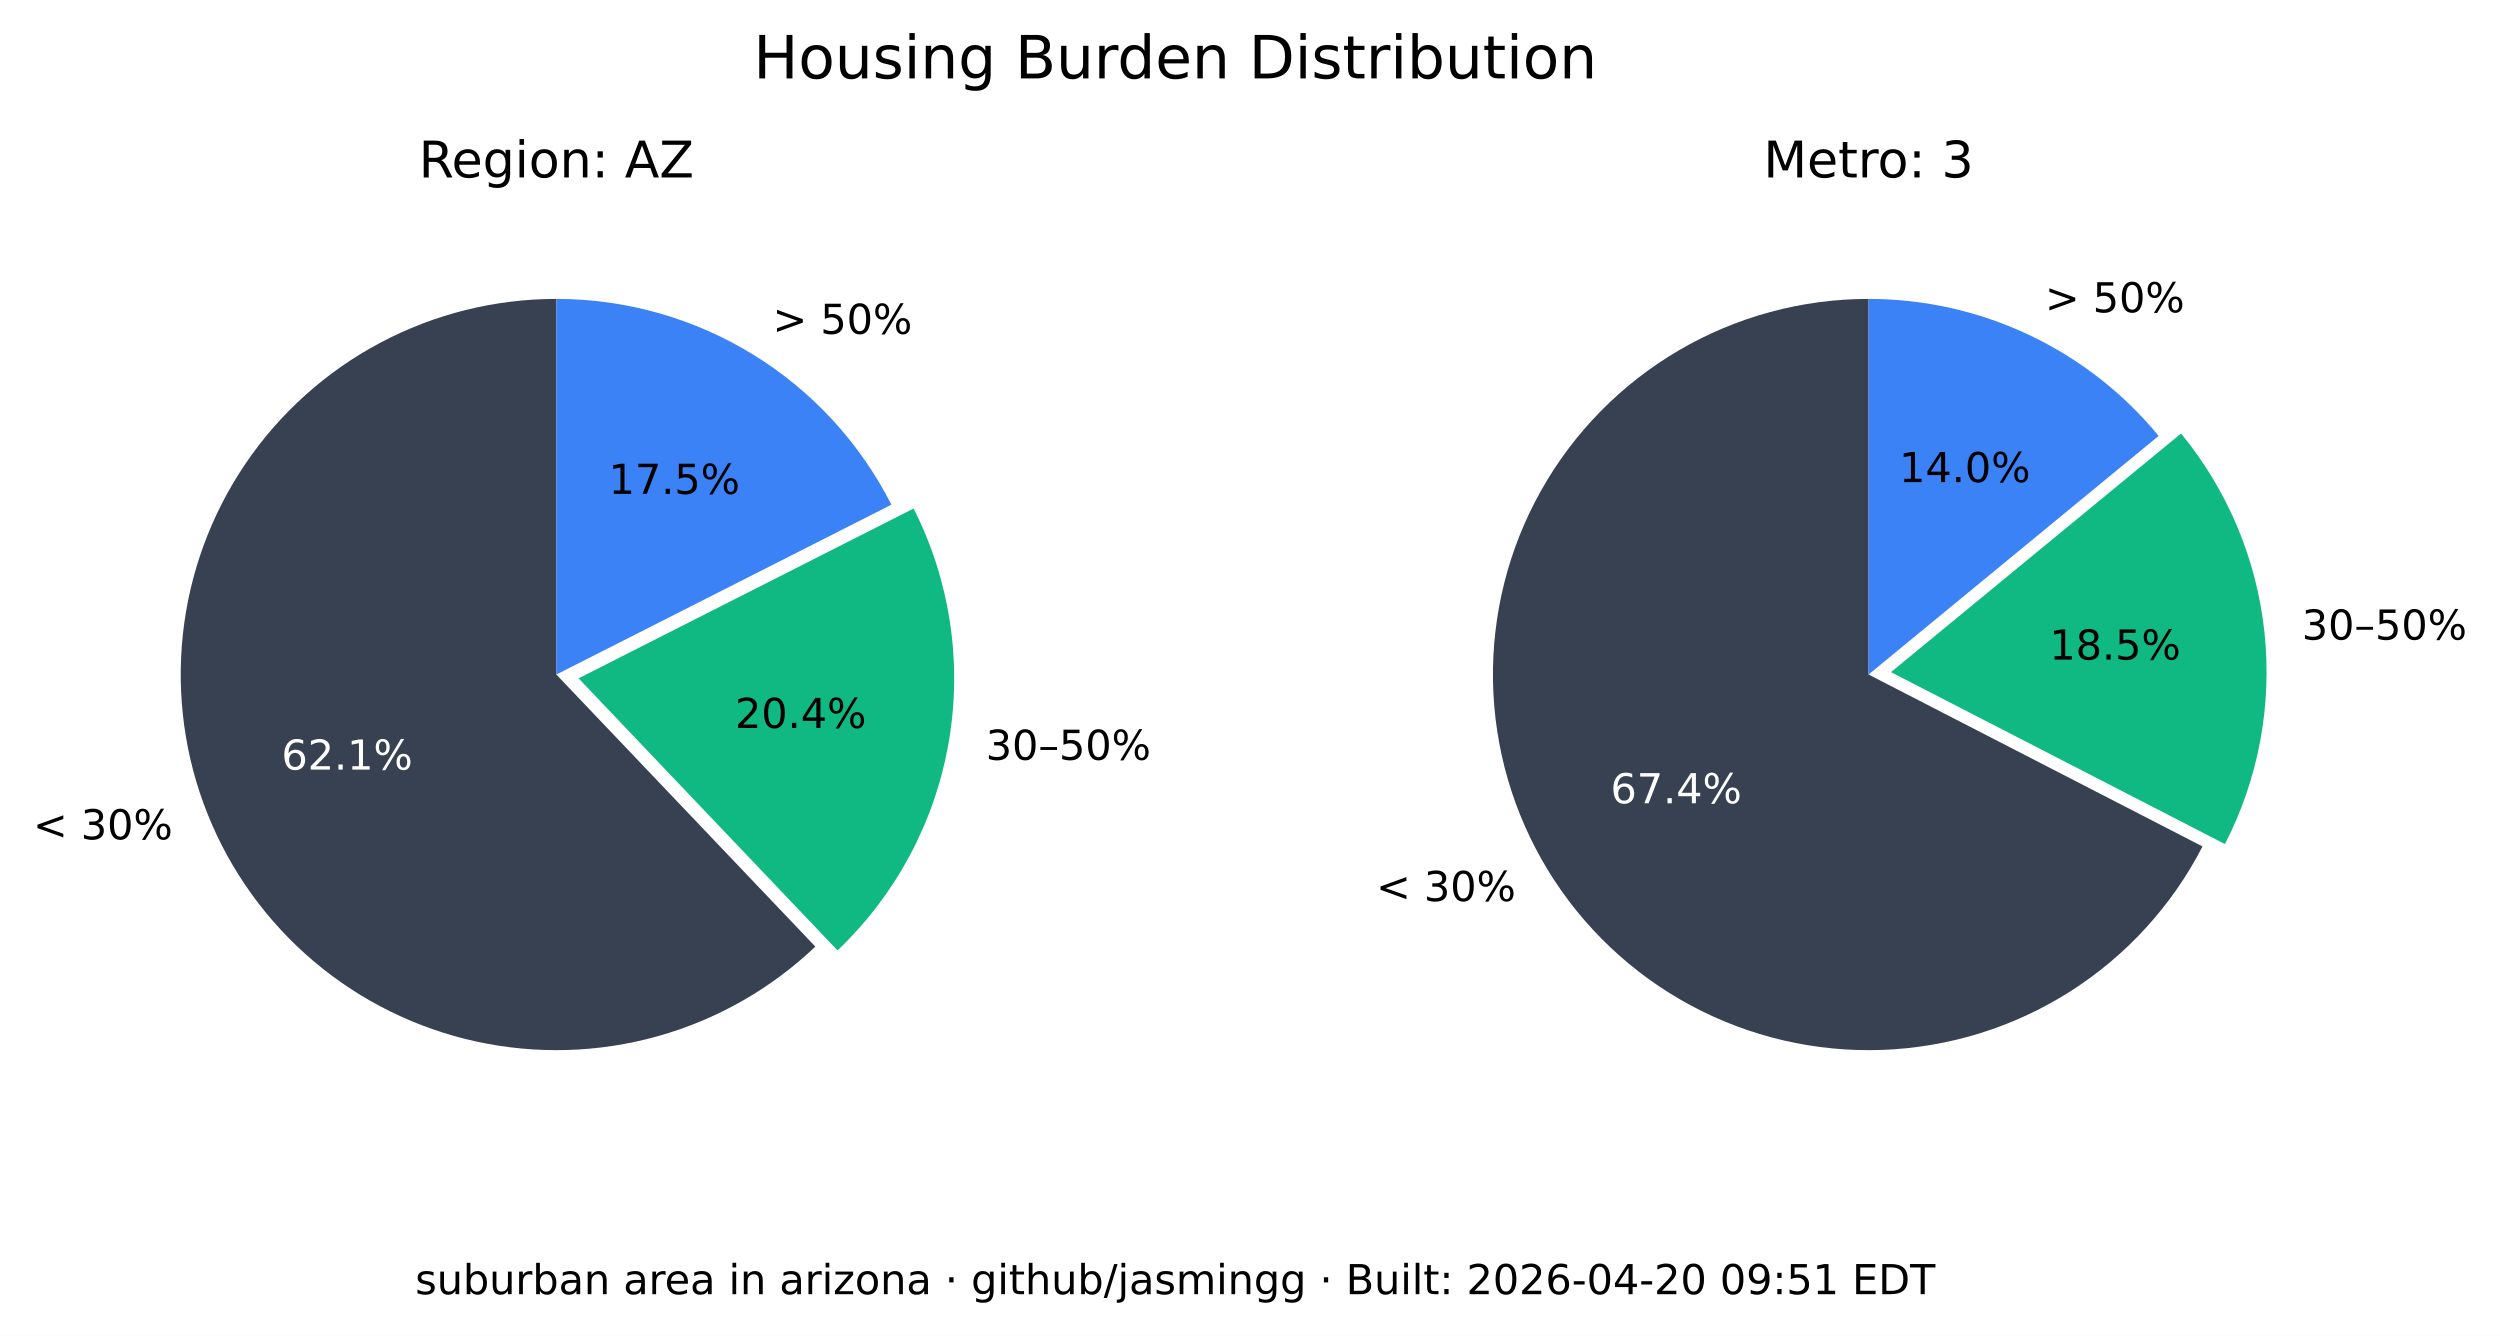
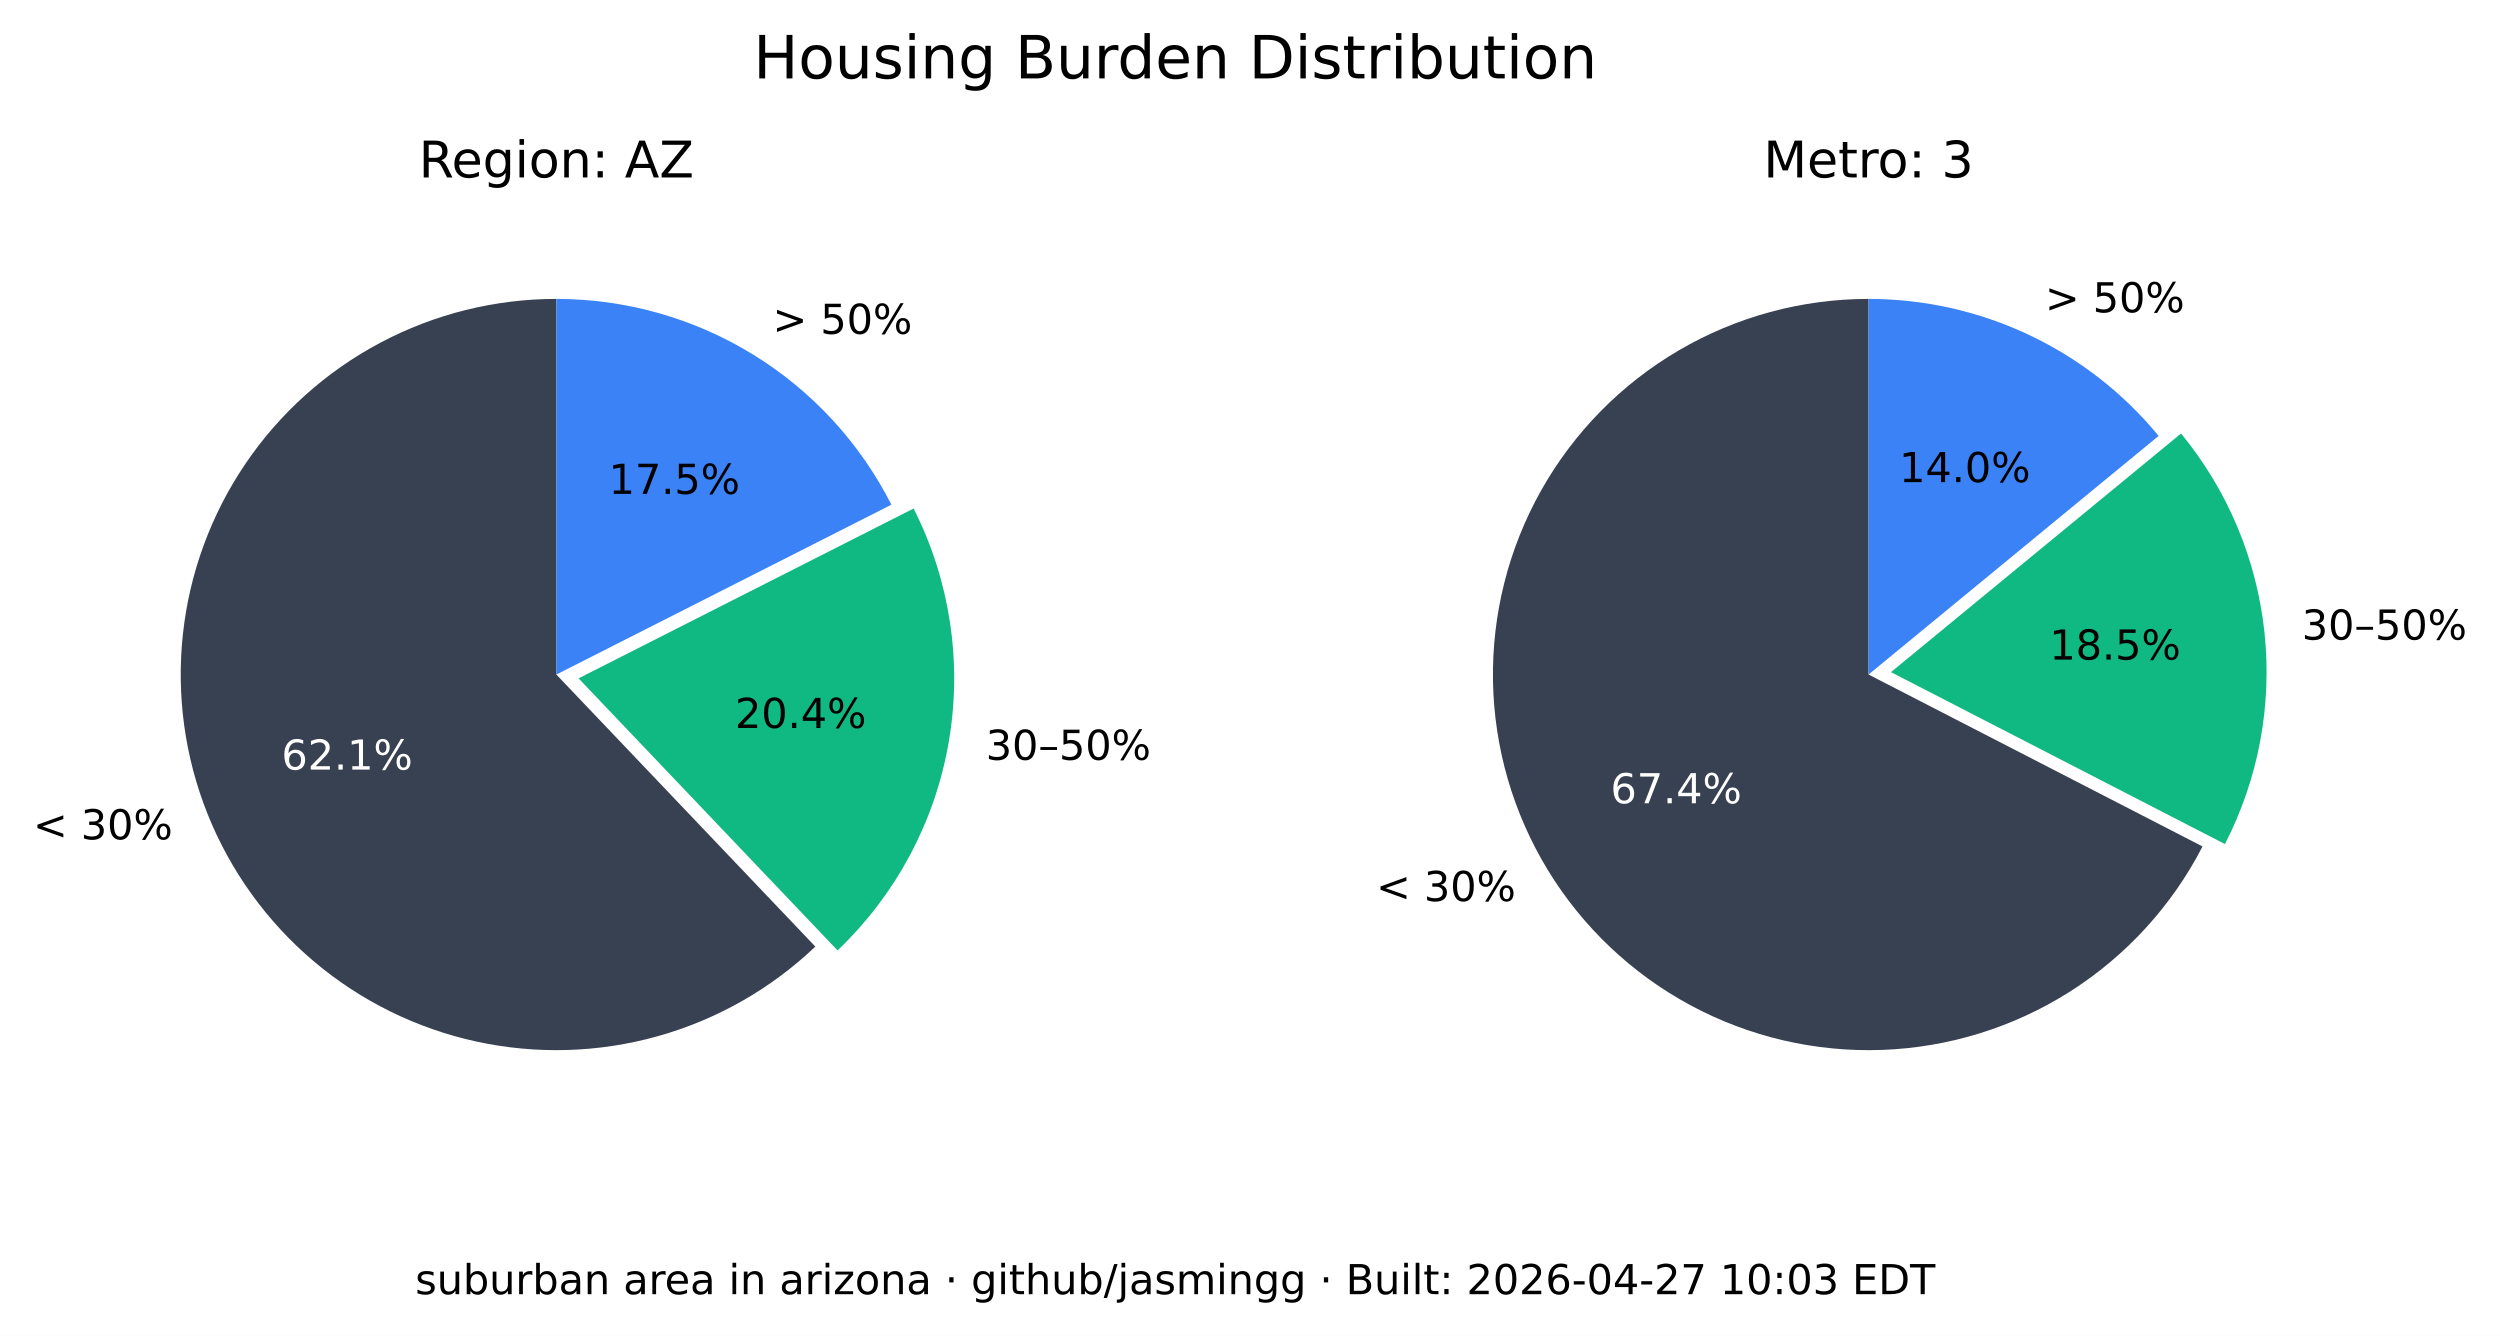
<svg xmlns="http://www.w3.org/2000/svg" xmlns:xlink="http://www.w3.org/1999/xlink" width="544.378pt" height="290.88pt" viewBox="0 0 544.378 290.88" version="1.1">
  <defs>
    <style type="text/css">*{stroke-linejoin: round; stroke-linecap: butt}</style>
  </defs>
  <g id="figure_1">
    <g id="patch_1">
      <path d="M 0 290.88  L 544.378 290.88  L 544.378 0  L 0 0  z " style="fill: #ffffff" />
    </g>
    <g id="axes_1">
      <g id="patch_2">
        <path d="M 121.146 65.088  C 107.781 65.088 94.618 68.364 82.812 74.628  C 71.006 80.891 60.913 89.955 53.419 101.021  C 45.926 112.088 41.258 124.824 39.825 138.112  C 38.393 151.4 40.238 164.838 45.2 177.248  C 50.163 189.657 58.092 200.664 68.291 209.3  C 78.49 217.937 90.653 223.943 103.711 226.792  C 116.768 229.641 130.327 229.247 143.197 225.643  C 156.067 222.04 167.86 215.337 177.54 206.122  L 121.146 146.88  z " style="fill: #374151" />
      </g>
      <g id="patch_3">
        <path d="M 182.377 206.954  C 195.114 194.829 203.607 178.914 206.59 161.583  C 209.572 144.253 206.887 126.414 198.936 110.729  L 125.982 147.712  z " style="fill: #10b981" />
      </g>
      <g id="patch_4">
        <path d="M 194.099 109.896  C 187.266 96.418 176.83 85.093 163.954 77.185  C 151.077 69.276 136.257 65.088 121.146 65.088  L 121.146 146.88  z " style="fill: #3b82f6" />
      </g>
      <g id="matplotlib.axis_1" />
      <g id="matplotlib.axis_2" />
      <g id="text_1">
        <g transform="translate(7.2 182.768) scale(0.09 -0.09)">
          <defs>
            <path id="DejaVuSans-3c" d="M 4684 3150  L 1459 2003  L 4684 863  L 4684 294  L 678 1747  L 678 2266  L 4684 3719  L 4684 3150  z " transform="scale(0.015625)" />
            <path id="DejaVuSans-20" transform="scale(0.015625)" />
            <path id="DejaVuSans-33" d="M 2597 2516  Q 3050 2419 3304 2112  Q 3559 1806 3559 1356  Q 3559 666 3084 287  Q 2609 -91 1734 -91  Q 1441 -91 1130 -33  Q 819 25 488 141  L 488 750  Q 750 597 1062 519  Q 1375 441 1716 441  Q 2309 441 2620 675  Q 2931 909 2931 1356  Q 2931 1769 2642 2001  Q 2353 2234 1838 2234  L 1294 2234  L 1294 2753  L 1863 2753  Q 2328 2753 2575 2939  Q 2822 3125 2822 3475  Q 2822 3834 2567 4026  Q 2313 4219 1838 4219  Q 1578 4219 1281 4162  Q 984 4106 628 3988  L 628 4550  Q 988 4650 1302 4700  Q 1616 4750 1894 4750  Q 2613 4750 3031 4423  Q 3450 4097 3450 3541  Q 3450 3153 3228 2886  Q 3006 2619 2597 2516  z " transform="scale(0.015625)" />
            <path id="DejaVuSans-30" d="M 2034 4250  Q 1547 4250 1301 3770  Q 1056 3291 1056 2328  Q 1056 1369 1301 889  Q 1547 409 2034 409  Q 2525 409 2770 889  Q 3016 1369 3016 2328  Q 3016 3291 2770 3770  Q 2525 4250 2034 4250  z M 2034 4750  Q 2819 4750 3233 4129  Q 3647 3509 3647 2328  Q 3647 1150 3233 529  Q 2819 -91 2034 -91  Q 1250 -91 836 529  Q 422 1150 422 2328  Q 422 3509 836 4129  Q 1250 4750 2034 4750  z " transform="scale(0.015625)" />
            <path id="DejaVuSans-25" d="M 4653 2053  Q 4381 2053 4226 1822  Q 4072 1591 4072 1178  Q 4072 772 4226 539  Q 4381 306 4653 306  Q 4919 306 5073 539  Q 5228 772 5228 1178  Q 5228 1588 5073 1820  Q 4919 2053 4653 2053  z M 4653 2450  Q 5147 2450 5437 2106  Q 5728 1763 5728 1178  Q 5728 594 5436 251  Q 5144 -91 4653 -91  Q 4153 -91 3862 251  Q 3572 594 3572 1178  Q 3572 1766 3864 2108  Q 4156 2450 4653 2450  z M 1428 4353  Q 1159 4353 1004 4120  Q 850 3888 850 3481  Q 850 3069 1003 2837  Q 1156 2606 1428 2606  Q 1700 2606 1854 2837  Q 2009 3069 2009 3481  Q 2009 3884 1853 4118  Q 1697 4353 1428 4353  z M 4250 4750  L 4750 4750  L 1831 -91  L 1331 -91  L 4250 4750  z M 1428 4750  Q 1922 4750 2215 4408  Q 2509 4066 2509 3481  Q 2509 2891 2217 2550  Q 1925 2209 1428 2209  Q 931 2209 642 2551  Q 353 2894 353 3481  Q 353 4063 643 4406  Q 934 4750 1428 4750  z " transform="scale(0.015625)" />
          </defs>
          <use xlink:href="#DejaVuSans-3c" />
          <use xlink:href="#DejaVuSans-20" x="83.789" />
          <use xlink:href="#DejaVuSans-33" x="115.576" />
          <use xlink:href="#DejaVuSans-30" x="179.199" />
          <use xlink:href="#DejaVuSans-25" x="242.822" />
        </g>
      </g>
      <g id="text_2">
        <g style="fill: #ffffff" transform="translate(61.28348 167.5841) scale(0.09 -0.09)">
          <defs>
            <path id="DejaVuSans-36" d="M 2113 2584  Q 1688 2584 1439 2293  Q 1191 2003 1191 1497  Q 1191 994 1439 701  Q 1688 409 2113 409  Q 2538 409 2786 701  Q 3034 994 3034 1497  Q 3034 2003 2786 2293  Q 2538 2584 2113 2584  z M 3366 4563  L 3366 3988  Q 3128 4100 2886 4159  Q 2644 4219 2406 4219  Q 1781 4219 1451 3797  Q 1122 3375 1075 2522  Q 1259 2794 1537 2939  Q 1816 3084 2150 3084  Q 2853 3084 3261 2657  Q 3669 2231 3669 1497  Q 3669 778 3244 343  Q 2819 -91 2113 -91  Q 1303 -91 875 529  Q 447 1150 447 2328  Q 447 3434 972 4092  Q 1497 4750 2381 4750  Q 2619 4750 2861 4703  Q 3103 4656 3366 4563  z " transform="scale(0.015625)" />
            <path id="DejaVuSans-32" d="M 1228 531  L 3431 531  L 3431 0  L 469 0  L 469 531  Q 828 903 1448 1529  Q 2069 2156 2228 2338  Q 2531 2678 2651 2914  Q 2772 3150 2772 3378  Q 2772 3750 2511 3984  Q 2250 4219 1831 4219  Q 1534 4219 1204 4116  Q 875 4013 500 3803  L 500 4441  Q 881 4594 1212 4672  Q 1544 4750 1819 4750  Q 2544 4750 2975 4387  Q 3406 4025 3406 3419  Q 3406 3131 3298 2873  Q 3191 2616 2906 2266  Q 2828 2175 2409 1742  Q 1991 1309 1228 531  z " transform="scale(0.015625)" />
            <path id="DejaVuSans-2e" d="M 684 794  L 1344 794  L 1344 0  L 684 0  L 684 794  z " transform="scale(0.015625)" />
            <path id="DejaVuSans-31" d="M 794 531  L 1825 531  L 1825 4091  L 703 3866  L 703 4441  L 1819 4666  L 2450 4666  L 2450 531  L 3481 531  L 3481 0  L 794 0  L 794 531  z " transform="scale(0.015625)" />
          </defs>
          <use xlink:href="#DejaVuSans-36" />
          <use xlink:href="#DejaVuSans-32" x="63.623" />
          <use xlink:href="#DejaVuSans-2e" x="127.246" />
          <use xlink:href="#DejaVuSans-31" x="159.033" />
          <use xlink:href="#DejaVuSans-25" x="222.656" />
        </g>
      </g>
      <g id="text_3">
        <g transform="translate(214.6504 165.4539) scale(0.09 -0.09)">
          <defs>
            <path id="DejaVuSans-2013" d="M 313 1978  L 2888 1978  L 2888 1528  L 313 1528  L 313 1978  z " transform="scale(0.015625)" />
            <path id="DejaVuSans-35" d="M 691 4666  L 3169 4666  L 3169 4134  L 1269 4134  L 1269 2991  Q 1406 3038 1543 3061  Q 1681 3084 1819 3084  Q 2600 3084 3056 2656  Q 3513 2228 3513 1497  Q 3513 744 3044 326  Q 2575 -91 1722 -91  Q 1428 -91 1123 -41  Q 819 9 494 109  L 494 744  Q 775 591 1075 516  Q 1375 441 1709 441  Q 2250 441 2565 725  Q 2881 1009 2881 1497  Q 2881 1984 2565 2268  Q 2250 2553 1709 2553  Q 1456 2553 1204 2497  Q 953 2441 691 2322  L 691 4666  z " transform="scale(0.015625)" />
          </defs>
          <use xlink:href="#DejaVuSans-33" />
          <use xlink:href="#DejaVuSans-30" x="63.623" />
          <use xlink:href="#DejaVuSans-2013" x="127.246" />
          <use xlink:href="#DejaVuSans-35" x="177.246" />
          <use xlink:href="#DejaVuSans-30" x="240.869" />
          <use xlink:href="#DejaVuSans-25" x="304.492" />
        </g>
      </g>
      <g id="text_4">
        <g transform="translate(160.0516 158.5184) scale(0.09 -0.09)">
          <defs>
            <path id="DejaVuSans-34" d="M 2419 4116  L 825 1625  L 2419 1625  L 2419 4116  z M 2253 4666  L 3047 4666  L 3047 1625  L 3713 1625  L 3713 1100  L 3047 1100  L 3047 0  L 2419 0  L 2419 1100  L 313 1100  L 313 1709  L 2253 4666  z " transform="scale(0.015625)" />
          </defs>
          <use xlink:href="#DejaVuSans-32" />
          <use xlink:href="#DejaVuSans-30" x="63.623" />
          <use xlink:href="#DejaVuSans-2e" x="127.246" />
          <use xlink:href="#DejaVuSans-34" x="159.033" />
          <use xlink:href="#DejaVuSans-25" x="222.656" />
        </g>
      </g>
      <g id="text_5">
        <g transform="translate(168.2343 72.6985) scale(0.09 -0.09)">
          <defs>
            <path id="DejaVuSans-3e" d="M 678 3150  L 678 3719  L 4684 2266  L 4684 1747  L 678 294  L 678 863  L 3897 2003  L 678 3150  z " transform="scale(0.015625)" />
          </defs>
          <use xlink:href="#DejaVuSans-3e" />
          <use xlink:href="#DejaVuSans-20" x="83.789" />
          <use xlink:href="#DejaVuSans-35" x="115.576" />
          <use xlink:href="#DejaVuSans-30" x="179.199" />
          <use xlink:href="#DejaVuSans-25" x="242.822" />
        </g>
      </g>
      <g id="text_6">
        <g transform="translate(132.5353 107.5462) scale(0.09 -0.09)">
          <defs>
            <path id="DejaVuSans-37" d="M 525 4666  L 3525 4666  L 3525 4397  L 1831 0  L 1172 0  L 2766 4134  L 525 4134  L 525 4666  z " transform="scale(0.015625)" />
          </defs>
          <use xlink:href="#DejaVuSans-31" />
          <use xlink:href="#DejaVuSans-37" x="63.623" />
          <use xlink:href="#DejaVuSans-2e" x="127.246" />
          <use xlink:href="#DejaVuSans-35" x="159.033" />
          <use xlink:href="#DejaVuSans-25" x="222.656" />
        </g>
      </g>
      <g id="text_7">
        <g transform="translate(91.18651 38.64) scale(0.11 -0.11)">
          <defs>
            <path id="DejaVuSans-52" d="M 2841 2188  Q 3044 2119 3236 1894  Q 3428 1669 3622 1275  L 4263 0  L 3584 0  L 2988 1197  Q 2756 1666 2539 1819  Q 2322 1972 1947 1972  L 1259 1972  L 1259 0  L 628 0  L 628 4666  L 2053 4666  Q 2853 4666 3247 4331  Q 3641 3997 3641 3322  Q 3641 2881 3436 2590  Q 3231 2300 2841 2188  z M 1259 4147  L 1259 2491  L 2053 2491  Q 2509 2491 2742 2702  Q 2975 2913 2975 3322  Q 2975 3731 2742 3939  Q 2509 4147 2053 4147  L 1259 4147  z " transform="scale(0.015625)" />
            <path id="DejaVuSans-65" d="M 3597 1894  L 3597 1613  L 953 1613  Q 991 1019 1311 708  Q 1631 397 2203 397  Q 2534 397 2845 478  Q 3156 559 3463 722  L 3463 178  Q 3153 47 2828 -22  Q 2503 -91 2169 -91  Q 1331 -91 842 396  Q 353 884 353 1716  Q 353 2575 817 3079  Q 1281 3584 2069 3584  Q 2775 3584 3186 3129  Q 3597 2675 3597 1894  z M 3022 2063  Q 3016 2534 2758 2815  Q 2500 3097 2075 3097  Q 1594 3097 1305 2825  Q 1016 2553 972 2059  L 3022 2063  z " transform="scale(0.015625)" />
            <path id="DejaVuSans-67" d="M 2906 1791  Q 2906 2416 2648 2759  Q 2391 3103 1925 3103  Q 1463 3103 1205 2759  Q 947 2416 947 1791  Q 947 1169 1205 825  Q 1463 481 1925 481  Q 2391 481 2648 825  Q 2906 1169 2906 1791  z M 3481 434  Q 3481 -459 3084 -895  Q 2688 -1331 1869 -1331  Q 1566 -1331 1297 -1286  Q 1028 -1241 775 -1147  L 775 -588  Q 1028 -725 1275 -790  Q 1522 -856 1778 -856  Q 2344 -856 2625 -561  Q 2906 -266 2906 331  L 2906 616  Q 2728 306 2450 153  Q 2172 0 1784 0  Q 1141 0 747 490  Q 353 981 353 1791  Q 353 2603 747 3093  Q 1141 3584 1784 3584  Q 2172 3584 2450 3431  Q 2728 3278 2906 2969  L 2906 3500  L 3481 3500  L 3481 434  z " transform="scale(0.015625)" />
            <path id="DejaVuSans-69" d="M 603 3500  L 1178 3500  L 1178 0  L 603 0  L 603 3500  z M 603 4863  L 1178 4863  L 1178 4134  L 603 4134  L 603 4863  z " transform="scale(0.015625)" />
            <path id="DejaVuSans-6f" d="M 1959 3097  Q 1497 3097 1228 2736  Q 959 2375 959 1747  Q 959 1119 1226 758  Q 1494 397 1959 397  Q 2419 397 2687 759  Q 2956 1122 2956 1747  Q 2956 2369 2687 2733  Q 2419 3097 1959 3097  z M 1959 3584  Q 2709 3584 3137 3096  Q 3566 2609 3566 1747  Q 3566 888 3137 398  Q 2709 -91 1959 -91  Q 1206 -91 779 398  Q 353 888 353 1747  Q 353 2609 779 3096  Q 1206 3584 1959 3584  z " transform="scale(0.015625)" />
            <path id="DejaVuSans-6e" d="M 3513 2113  L 3513 0  L 2938 0  L 2938 2094  Q 2938 2591 2744 2837  Q 2550 3084 2163 3084  Q 1697 3084 1428 2787  Q 1159 2491 1159 1978  L 1159 0  L 581 0  L 581 3500  L 1159 3500  L 1159 2956  Q 1366 3272 1645 3428  Q 1925 3584 2291 3584  Q 2894 3584 3203 3211  Q 3513 2838 3513 2113  z " transform="scale(0.015625)" />
            <path id="DejaVuSans-3a" d="M 750 794  L 1409 794  L 1409 0  L 750 0  L 750 794  z M 750 3309  L 1409 3309  L 1409 2516  L 750 2516  L 750 3309  z " transform="scale(0.015625)" />
            <path id="DejaVuSans-41" d="M 2188 4044  L 1331 1722  L 3047 1722  L 2188 4044  z M 1831 4666  L 2547 4666  L 4325 0  L 3669 0  L 3244 1197  L 1141 1197  L 716 0  L 50 0  L 1831 4666  z " transform="scale(0.015625)" />
            <path id="DejaVuSans-5a" d="M 359 4666  L 4025 4666  L 4025 4184  L 1075 531  L 4097 531  L 4097 0  L 288 0  L 288 481  L 3238 4134  L 359 4134  L 359 4666  z " transform="scale(0.015625)" />
          </defs>
          <use xlink:href="#DejaVuSans-52" />
          <use xlink:href="#DejaVuSans-65" x="64.982" />
          <use xlink:href="#DejaVuSans-67" x="126.506" />
          <use xlink:href="#DejaVuSans-69" x="189.982" />
          <use xlink:href="#DejaVuSans-6f" x="217.766" />
          <use xlink:href="#DejaVuSans-6e" x="278.947" />
          <use xlink:href="#DejaVuSans-3a" x="342.326" />
          <use xlink:href="#DejaVuSans-20" x="376.018" />
          <use xlink:href="#DejaVuSans-41" x="407.805" />
          <use xlink:href="#DejaVuSans-5a" x="476.213" />
        </g>
      </g>
    </g>
    <g id="axes_2">
      <g id="patch_5">
        <path d="M 406.881 65.088  C 392.357 65.088 378.092 68.956 365.559 76.294  C 353.025 83.631 342.669 94.176 335.559 106.84  C 328.449 119.504 324.84 133.837 325.102 148.358  C 325.364 162.879 329.49 177.071 337.052 189.47  C 344.615 201.869 355.345 212.033 368.136 218.913  C 380.926 225.793 395.321 229.143 409.835 228.619  C 424.349 228.094 438.465 223.713 450.725 215.928  C 462.986 208.142 472.954 197.23 479.602 184.317  L 406.881 146.88  z " style="fill: #374151" />
      </g>
      <g id="patch_6">
        <path d="M 484.481 183.796  C 491.794 169.591 494.787 153.55 493.089 137.664  C 491.391 121.778 485.075 106.733 474.925 94.395  L 411.76 146.358  z " style="fill: #10b981" />
      </g>
      <g id="patch_7">
        <path d="M 470.045 94.917  C 462.372 85.59 452.728 78.077 441.807 72.92  C 430.886 67.763 418.958 65.088 406.881 65.088  L 406.881 146.88  z " style="fill: #3b82f6" />
      </g>
      <g id="matplotlib.axis_3" />
      <g id="matplotlib.axis_4" />
      <g id="text_8">
        <g transform="translate(299.6634 196.2127) scale(0.09 -0.09)">
          <use xlink:href="#DejaVuSans-3c" />
          <use xlink:href="#DejaVuSans-20" x="83.789" />
          <use xlink:href="#DejaVuSans-33" x="115.576" />
          <use xlink:href="#DejaVuSans-30" x="179.199" />
          <use xlink:href="#DejaVuSans-25" x="242.822" />
        </g>
      </g>
      <g id="text_9">
        <g style="fill: #ffffff" transform="translate(350.6883 174.9176) scale(0.09 -0.09)">
          <use xlink:href="#DejaVuSans-36" />
          <use xlink:href="#DejaVuSans-37" x="63.623" />
          <use xlink:href="#DejaVuSans-2e" x="127.246" />
          <use xlink:href="#DejaVuSans-34" x="159.033" />
          <use xlink:href="#DejaVuSans-25" x="222.656" />
        </g>
      </g>
      <g id="text_10">
        <g transform="translate(501.2217 139.2784) scale(0.09 -0.09)">
          <use xlink:href="#DejaVuSans-33" />
          <use xlink:href="#DejaVuSans-30" x="63.623" />
          <use xlink:href="#DejaVuSans-2013" x="127.246" />
          <use xlink:href="#DejaVuSans-35" x="177.246" />
          <use xlink:href="#DejaVuSans-30" x="240.869" />
          <use xlink:href="#DejaVuSans-25" x="304.492" />
        </g>
      </g>
      <g id="text_11">
        <g transform="translate(446.2622 143.6254) scale(0.09 -0.09)">
          <defs>
            <path id="DejaVuSans-38" d="M 2034 2216  Q 1584 2216 1326 1975  Q 1069 1734 1069 1313  Q 1069 891 1326 650  Q 1584 409 2034 409  Q 2484 409 2743 651  Q 3003 894 3003 1313  Q 3003 1734 2745 1975  Q 2488 2216 2034 2216  z M 1403 2484  Q 997 2584 770 2862  Q 544 3141 544 3541  Q 544 4100 942 4425  Q 1341 4750 2034 4750  Q 2731 4750 3128 4425  Q 3525 4100 3525 3541  Q 3525 3141 3298 2862  Q 3072 2584 2669 2484  Q 3125 2378 3379 2068  Q 3634 1759 3634 1313  Q 3634 634 3220 271  Q 2806 -91 2034 -91  Q 1263 -91 848 271  Q 434 634 434 1313  Q 434 1759 690 2068  Q 947 2378 1403 2484  z M 1172 3481  Q 1172 3119 1398 2916  Q 1625 2713 2034 2713  Q 2441 2713 2670 2916  Q 2900 3119 2900 3481  Q 2900 3844 2670 4047  Q 2441 4250 2034 4250  Q 1625 4250 1398 4047  Q 1172 3844 1172 3481  z " transform="scale(0.015625)" />
          </defs>
          <use xlink:href="#DejaVuSans-31" />
          <use xlink:href="#DejaVuSans-38" x="63.623" />
          <use xlink:href="#DejaVuSans-2e" x="127.246" />
          <use xlink:href="#DejaVuSans-35" x="159.033" />
          <use xlink:href="#DejaVuSans-25" x="222.656" />
        </g>
      </g>
      <g id="text_12">
        <g transform="translate(445.2998 68.00756) scale(0.09 -0.09)">
          <use xlink:href="#DejaVuSans-3e" />
          <use xlink:href="#DejaVuSans-20" x="83.789" />
          <use xlink:href="#DejaVuSans-35" x="115.576" />
          <use xlink:href="#DejaVuSans-30" x="179.199" />
          <use xlink:href="#DejaVuSans-25" x="242.822" />
        </g>
      </g>
      <g id="text_13">
        <g transform="translate(413.5412 104.9875) scale(0.09 -0.09)">
          <use xlink:href="#DejaVuSans-31" />
          <use xlink:href="#DejaVuSans-34" x="63.623" />
          <use xlink:href="#DejaVuSans-2e" x="127.246" />
          <use xlink:href="#DejaVuSans-30" x="159.033" />
          <use xlink:href="#DejaVuSans-25" x="222.656" />
        </g>
      </g>
      <g id="text_14">
        <g transform="translate(383.9919 38.64) scale(0.11 -0.11)">
          <defs>
            <path id="DejaVuSans-4d" d="M 628 4666  L 1569 4666  L 2759 1491  L 3956 4666  L 4897 4666  L 4897 0  L 4281 0  L 4281 4097  L 3078 897  L 2444 897  L 1241 4097  L 1241 0  L 628 0  L 628 4666  z " transform="scale(0.015625)" />
            <path id="DejaVuSans-74" d="M 1172 4494  L 1172 3500  L 2356 3500  L 2356 3053  L 1172 3053  L 1172 1153  Q 1172 725 1289 603  Q 1406 481 1766 481  L 2356 481  L 2356 0  L 1766 0  Q 1100 0 847 248  Q 594 497 594 1153  L 594 3053  L 172 3053  L 172 3500  L 594 3500  L 594 4494  L 1172 4494  z " transform="scale(0.015625)" />
            <path id="DejaVuSans-72" d="M 2631 2963  Q 2534 3019 2420 3045  Q 2306 3072 2169 3072  Q 1681 3072 1420 2755  Q 1159 2438 1159 1844  L 1159 0  L 581 0  L 581 3500  L 1159 3500  L 1159 2956  Q 1341 3275 1631 3429  Q 1922 3584 2338 3584  Q 2397 3584 2469 3576  Q 2541 3569 2628 3553  L 2631 2963  z " transform="scale(0.015625)" />
          </defs>
          <use xlink:href="#DejaVuSans-4d" />
          <use xlink:href="#DejaVuSans-65" x="86.279" />
          <use xlink:href="#DejaVuSans-74" x="147.803" />
          <use xlink:href="#DejaVuSans-72" x="187.012" />
          <use xlink:href="#DejaVuSans-6f" x="225.875" />
          <use xlink:href="#DejaVuSans-3a" x="287.057" />
          <use xlink:href="#DejaVuSans-20" x="320.748" />
          <use xlink:href="#DejaVuSans-33" x="352.535" />
        </g>
      </g>
    </g>
    <g id="text_15">
      <g transform="translate(164.0571 17.07797) scale(0.13 -0.13)">
        <defs>
          <path id="DejaVuSans-48" d="M 628 4666  L 1259 4666  L 1259 2753  L 3553 2753  L 3553 4666  L 4184 4666  L 4184 0  L 3553 0  L 3553 2222  L 1259 2222  L 1259 0  L 628 0  L 628 4666  z " transform="scale(0.015625)" />
          <path id="DejaVuSans-75" d="M 544 1381  L 544 3500  L 1119 3500  L 1119 1403  Q 1119 906 1312 657  Q 1506 409 1894 409  Q 2359 409 2629 706  Q 2900 1003 2900 1516  L 2900 3500  L 3475 3500  L 3475 0  L 2900 0  L 2900 538  Q 2691 219 2414 64  Q 2138 -91 1772 -91  Q 1169 -91 856 284  Q 544 659 544 1381  z M 1991 3584  L 1991 3584  z " transform="scale(0.015625)" />
          <path id="DejaVuSans-73" d="M 2834 3397  L 2834 2853  Q 2591 2978 2328 3040  Q 2066 3103 1784 3103  Q 1356 3103 1142 2972  Q 928 2841 928 2578  Q 928 2378 1081 2264  Q 1234 2150 1697 2047  L 1894 2003  Q 2506 1872 2764 1633  Q 3022 1394 3022 966  Q 3022 478 2636 193  Q 2250 -91 1575 -91  Q 1294 -91 989 -36  Q 684 19 347 128  L 347 722  Q 666 556 975 473  Q 1284 391 1588 391  Q 1994 391 2212 530  Q 2431 669 2431 922  Q 2431 1156 2273 1281  Q 2116 1406 1581 1522  L 1381 1569  Q 847 1681 609 1914  Q 372 2147 372 2553  Q 372 3047 722 3315  Q 1072 3584 1716 3584  Q 2034 3584 2315 3537  Q 2597 3491 2834 3397  z " transform="scale(0.015625)" />
          <path id="DejaVuSans-42" d="M 1259 2228  L 1259 519  L 2272 519  Q 2781 519 3026 730  Q 3272 941 3272 1375  Q 3272 1813 3026 2020  Q 2781 2228 2272 2228  L 1259 2228  z M 1259 4147  L 1259 2741  L 2194 2741  Q 2656 2741 2882 2914  Q 3109 3088 3109 3444  Q 3109 3797 2882 3972  Q 2656 4147 2194 4147  L 1259 4147  z M 628 4666  L 2241 4666  Q 2963 4666 3353 4366  Q 3744 4066 3744 3513  Q 3744 3084 3544 2831  Q 3344 2578 2956 2516  Q 3422 2416 3680 2098  Q 3938 1781 3938 1306  Q 3938 681 3513 340  Q 3088 0 2303 0  L 628 0  L 628 4666  z " transform="scale(0.015625)" />
          <path id="DejaVuSans-64" d="M 2906 2969  L 2906 4863  L 3481 4863  L 3481 0  L 2906 0  L 2906 525  Q 2725 213 2448 61  Q 2172 -91 1784 -91  Q 1150 -91 751 415  Q 353 922 353 1747  Q 353 2572 751 3078  Q 1150 3584 1784 3584  Q 2172 3584 2448 3432  Q 2725 3281 2906 2969  z M 947 1747  Q 947 1113 1208 752  Q 1469 391 1925 391  Q 2381 391 2643 752  Q 2906 1113 2906 1747  Q 2906 2381 2643 2742  Q 2381 3103 1925 3103  Q 1469 3103 1208 2742  Q 947 2381 947 1747  z " transform="scale(0.015625)" />
          <path id="DejaVuSans-44" d="M 1259 4147  L 1259 519  L 2022 519  Q 2988 519 3436 956  Q 3884 1394 3884 2338  Q 3884 3275 3436 3711  Q 2988 4147 2022 4147  L 1259 4147  z M 628 4666  L 1925 4666  Q 3281 4666 3915 4102  Q 4550 3538 4550 2338  Q 4550 1131 3912 565  Q 3275 0 1925 0  L 628 0  L 628 4666  z " transform="scale(0.015625)" />
          <path id="DejaVuSans-62" d="M 3116 1747  Q 3116 2381 2855 2742  Q 2594 3103 2138 3103  Q 1681 3103 1420 2742  Q 1159 2381 1159 1747  Q 1159 1113 1420 752  Q 1681 391 2138 391  Q 2594 391 2855 752  Q 3116 1113 3116 1747  z M 1159 2969  Q 1341 3281 1617 3432  Q 1894 3584 2278 3584  Q 2916 3584 3314 3078  Q 3713 2572 3713 1747  Q 3713 922 3314 415  Q 2916 -91 2278 -91  Q 1894 -91 1617 61  Q 1341 213 1159 525  L 1159 0  L 581 0  L 581 4863  L 1159 4863  L 1159 2969  z " transform="scale(0.015625)" />
        </defs>
        <use xlink:href="#DejaVuSans-48" />
        <use xlink:href="#DejaVuSans-6f" x="75.195" />
        <use xlink:href="#DejaVuSans-75" x="136.377" />
        <use xlink:href="#DejaVuSans-73" x="199.756" />
        <use xlink:href="#DejaVuSans-69" x="251.855" />
        <use xlink:href="#DejaVuSans-6e" x="279.639" />
        <use xlink:href="#DejaVuSans-67" x="343.018" />
        <use xlink:href="#DejaVuSans-20" x="406.494" />
        <use xlink:href="#DejaVuSans-42" x="438.281" />
        <use xlink:href="#DejaVuSans-75" x="506.885" />
        <use xlink:href="#DejaVuSans-72" x="570.264" />
        <use xlink:href="#DejaVuSans-64" x="609.627" />
        <use xlink:href="#DejaVuSans-65" x="673.104" />
        <use xlink:href="#DejaVuSans-6e" x="734.627" />
        <use xlink:href="#DejaVuSans-20" x="798.006" />
        <use xlink:href="#DejaVuSans-44" x="829.793" />
        <use xlink:href="#DejaVuSans-69" x="906.795" />
        <use xlink:href="#DejaVuSans-73" x="934.578" />
        <use xlink:href="#DejaVuSans-74" x="986.678" />
        <use xlink:href="#DejaVuSans-72" x="1025.887" />
        <use xlink:href="#DejaVuSans-69" x="1067" />
        <use xlink:href="#DejaVuSans-62" x="1094.783" />
        <use xlink:href="#DejaVuSans-75" x="1158.26" />
        <use xlink:href="#DejaVuSans-74" x="1221.639" />
        <use xlink:href="#DejaVuSans-69" x="1260.848" />
        <use xlink:href="#DejaVuSans-6f" x="1288.631" />
        <use xlink:href="#DejaVuSans-6e" x="1349.812" />
      </g>
    </g>
    <g id="text_16">
      <g transform="translate(90.41735 281.8083) scale(0.09 -0.09)">
        <defs>
          <path id="DejaVuSans-61" d="M 2194 1759  Q 1497 1759 1228 1600  Q 959 1441 959 1056  Q 959 750 1161 570  Q 1363 391 1709 391  Q 2188 391 2477 730  Q 2766 1069 2766 1631  L 2766 1759  L 2194 1759  z M 3341 1997  L 3341 0  L 2766 0  L 2766 531  Q 2569 213 2275 61  Q 1981 -91 1556 -91  Q 1019 -91 701 211  Q 384 513 384 1019  Q 384 1609 779 1909  Q 1175 2209 1959 2209  L 2766 2209  L 2766 2266  Q 2766 2663 2505 2880  Q 2244 3097 1772 3097  Q 1472 3097 1187 3025  Q 903 2953 641 2809  L 641 3341  Q 956 3463 1253 3523  Q 1550 3584 1831 3584  Q 2591 3584 2966 3190  Q 3341 2797 3341 1997  z " transform="scale(0.015625)" />
          <path id="DejaVuSans-7a" d="M 353 3500  L 3084 3500  L 3084 2975  L 922 459  L 3084 459  L 3084 0  L 275 0  L 275 525  L 2438 3041  L 353 3041  L 353 3500  z " transform="scale(0.015625)" />
          <path id="DejaVuSans-b7" d="M 684 2619  L 1344 2619  L 1344 1825  L 684 1825  L 684 2619  z " transform="scale(0.015625)" />
          <path id="DejaVuSans-68" d="M 3513 2113  L 3513 0  L 2938 0  L 2938 2094  Q 2938 2591 2744 2837  Q 2550 3084 2163 3084  Q 1697 3084 1428 2787  Q 1159 2491 1159 1978  L 1159 0  L 581 0  L 581 4863  L 1159 4863  L 1159 2956  Q 1366 3272 1645 3428  Q 1925 3584 2291 3584  Q 2894 3584 3203 3211  Q 3513 2838 3513 2113  z " transform="scale(0.015625)" />
          <path id="DejaVuSans-2f" d="M 1625 4666  L 2156 4666  L 531 -594  L 0 -594  L 1625 4666  z " transform="scale(0.015625)" />
          <path id="DejaVuSans-6a" d="M 603 3500  L 1178 3500  L 1178 -63  Q 1178 -731 923 -1031  Q 669 -1331 103 -1331  L -116 -1331  L -116 -844  L 38 -844  Q 366 -844 484 -692  Q 603 -541 603 -63  L 603 3500  z M 603 4863  L 1178 4863  L 1178 4134  L 603 4134  L 603 4863  z " transform="scale(0.015625)" />
          <path id="DejaVuSans-6d" d="M 3328 2828  Q 3544 3216 3844 3400  Q 4144 3584 4550 3584  Q 5097 3584 5394 3201  Q 5691 2819 5691 2113  L 5691 0  L 5113 0  L 5113 2094  Q 5113 2597 4934 2840  Q 4756 3084 4391 3084  Q 3944 3084 3684 2787  Q 3425 2491 3425 1978  L 3425 0  L 2847 0  L 2847 2094  Q 2847 2600 2669 2842  Q 2491 3084 2119 3084  Q 1678 3084 1418 2786  Q 1159 2488 1159 1978  L 1159 0  L 581 0  L 581 3500  L 1159 3500  L 1159 2956  Q 1356 3278 1631 3431  Q 1906 3584 2284 3584  Q 2666 3584 2933 3390  Q 3200 3197 3328 2828  z " transform="scale(0.015625)" />
          <path id="DejaVuSans-6c" d="M 603 4863  L 1178 4863  L 1178 0  L 603 0  L 603 4863  z " transform="scale(0.015625)" />
          <path id="DejaVuSans-2d" d="M 313 2009  L 1997 2009  L 1997 1497  L 313 1497  L 313 2009  z " transform="scale(0.015625)" />
-           <path id="DejaVuSans-39" d="M 703 97  L 703 672  Q 941 559 1184 500  Q 1428 441 1663 441  Q 2288 441 2617 861  Q 2947 1281 2994 2138  Q 2813 1869 2534 1725  Q 2256 1581 1919 1581  Q 1219 1581 811 2004  Q 403 2428 403 3163  Q 403 3881 828 4315  Q 1253 4750 1959 4750  Q 2769 4750 3195 4129  Q 3622 3509 3622 2328  Q 3622 1225 3098 567  Q 2575 -91 1691 -91  Q 1453 -91 1209 -44  Q 966 3 703 97  z M 1959 2075  Q 2384 2075 2632 2365  Q 2881 2656 2881 3163  Q 2881 3666 2632 3958  Q 2384 4250 1959 4250  Q 1534 4250 1286 3958  Q 1038 3666 1038 3163  Q 1038 2656 1286 2365  Q 1534 2075 1959 2075  z " transform="scale(0.015625)" />
          <path id="DejaVuSans-45" d="M 628 4666  L 3578 4666  L 3578 4134  L 1259 4134  L 1259 2753  L 3481 2753  L 3481 2222  L 1259 2222  L 1259 531  L 3634 531  L 3634 0  L 628 0  L 628 4666  z " transform="scale(0.015625)" />
          <path id="DejaVuSans-54" d="M -19 4666  L 3928 4666  L 3928 4134  L 2272 4134  L 2272 0  L 1638 0  L 1638 4134  L -19 4134  L -19 4666  z " transform="scale(0.015625)" />
        </defs>
        <use xlink:href="#DejaVuSans-73" />
        <use xlink:href="#DejaVuSans-75" x="52.1" />
        <use xlink:href="#DejaVuSans-62" x="115.479" />
        <use xlink:href="#DejaVuSans-75" x="178.955" />
        <use xlink:href="#DejaVuSans-72" x="242.334" />
        <use xlink:href="#DejaVuSans-62" x="283.447" />
        <use xlink:href="#DejaVuSans-61" x="346.924" />
        <use xlink:href="#DejaVuSans-6e" x="408.203" />
        <use xlink:href="#DejaVuSans-20" x="471.582" />
        <use xlink:href="#DejaVuSans-61" x="503.369" />
        <use xlink:href="#DejaVuSans-72" x="564.648" />
        <use xlink:href="#DejaVuSans-65" x="603.512" />
        <use xlink:href="#DejaVuSans-61" x="665.035" />
        <use xlink:href="#DejaVuSans-20" x="726.314" />
        <use xlink:href="#DejaVuSans-69" x="758.102" />
        <use xlink:href="#DejaVuSans-6e" x="785.885" />
        <use xlink:href="#DejaVuSans-20" x="849.264" />
        <use xlink:href="#DejaVuSans-61" x="881.051" />
        <use xlink:href="#DejaVuSans-72" x="942.33" />
        <use xlink:href="#DejaVuSans-69" x="983.443" />
        <use xlink:href="#DejaVuSans-7a" x="1011.227" />
        <use xlink:href="#DejaVuSans-6f" x="1063.717" />
        <use xlink:href="#DejaVuSans-6e" x="1124.898" />
        <use xlink:href="#DejaVuSans-61" x="1188.277" />
        <use xlink:href="#DejaVuSans-20" x="1249.557" />
        <use xlink:href="#DejaVuSans-b7" x="1281.344" />
        <use xlink:href="#DejaVuSans-20" x="1313.131" />
        <use xlink:href="#DejaVuSans-67" x="1344.918" />
        <use xlink:href="#DejaVuSans-69" x="1408.395" />
        <use xlink:href="#DejaVuSans-74" x="1436.178" />
        <use xlink:href="#DejaVuSans-68" x="1475.387" />
        <use xlink:href="#DejaVuSans-75" x="1538.766" />
        <use xlink:href="#DejaVuSans-62" x="1602.145" />
        <use xlink:href="#DejaVuSans-2f" x="1665.621" />
        <use xlink:href="#DejaVuSans-6a" x="1699.312" />
        <use xlink:href="#DejaVuSans-61" x="1727.096" />
        <use xlink:href="#DejaVuSans-73" x="1788.375" />
        <use xlink:href="#DejaVuSans-6d" x="1840.475" />
        <use xlink:href="#DejaVuSans-69" x="1937.887" />
        <use xlink:href="#DejaVuSans-6e" x="1965.67" />
        <use xlink:href="#DejaVuSans-67" x="2029.049" />
        <use xlink:href="#DejaVuSans-67" x="2092.525" />
        <use xlink:href="#DejaVuSans-20" x="2156.002" />
        <use xlink:href="#DejaVuSans-b7" x="2187.789" />
        <use xlink:href="#DejaVuSans-20" x="2219.576" />
        <use xlink:href="#DejaVuSans-42" x="2251.363" />
        <use xlink:href="#DejaVuSans-75" x="2319.967" />
        <use xlink:href="#DejaVuSans-69" x="2383.346" />
        <use xlink:href="#DejaVuSans-6c" x="2411.129" />
        <use xlink:href="#DejaVuSans-74" x="2438.912" />
        <use xlink:href="#DejaVuSans-3a" x="2478.121" />
        <use xlink:href="#DejaVuSans-20" x="2511.812" />
        <use xlink:href="#DejaVuSans-32" x="2543.6" />
        <use xlink:href="#DejaVuSans-30" x="2607.223" />
        <use xlink:href="#DejaVuSans-32" x="2670.846" />
        <use xlink:href="#DejaVuSans-36" x="2734.469" />
        <use xlink:href="#DejaVuSans-2d" x="2798.092" />
        <use xlink:href="#DejaVuSans-30" x="2834.176" />
        <use xlink:href="#DejaVuSans-34" x="2897.799" />
        <use xlink:href="#DejaVuSans-2d" x="2961.422" />
        <use xlink:href="#DejaVuSans-32" x="2997.506" />
-         <use xlink:href="#DejaVuSans-30" x="3061.129" />
+         <use xlink:href="#DejaVuSans-37" x="3061.129" />
        <use xlink:href="#DejaVuSans-20" x="3124.752" />
-         <use xlink:href="#DejaVuSans-30" x="3156.539" />
-         <use xlink:href="#DejaVuSans-39" x="3220.162" />
+         <use xlink:href="#DejaVuSans-31" x="3156.539" />
+         <use xlink:href="#DejaVuSans-30" x="3220.162" />
        <use xlink:href="#DejaVuSans-3a" x="3283.785" />
-         <use xlink:href="#DejaVuSans-35" x="3317.477" />
-         <use xlink:href="#DejaVuSans-31" x="3381.1" />
+         <use xlink:href="#DejaVuSans-30" x="3317.477" />
+         <use xlink:href="#DejaVuSans-33" x="3381.1" />
        <use xlink:href="#DejaVuSans-20" x="3444.723" />
        <use xlink:href="#DejaVuSans-45" x="3476.51" />
        <use xlink:href="#DejaVuSans-44" x="3539.693" />
        <use xlink:href="#DejaVuSans-54" x="3616.695" />
      </g>
    </g>
  </g>
</svg>
